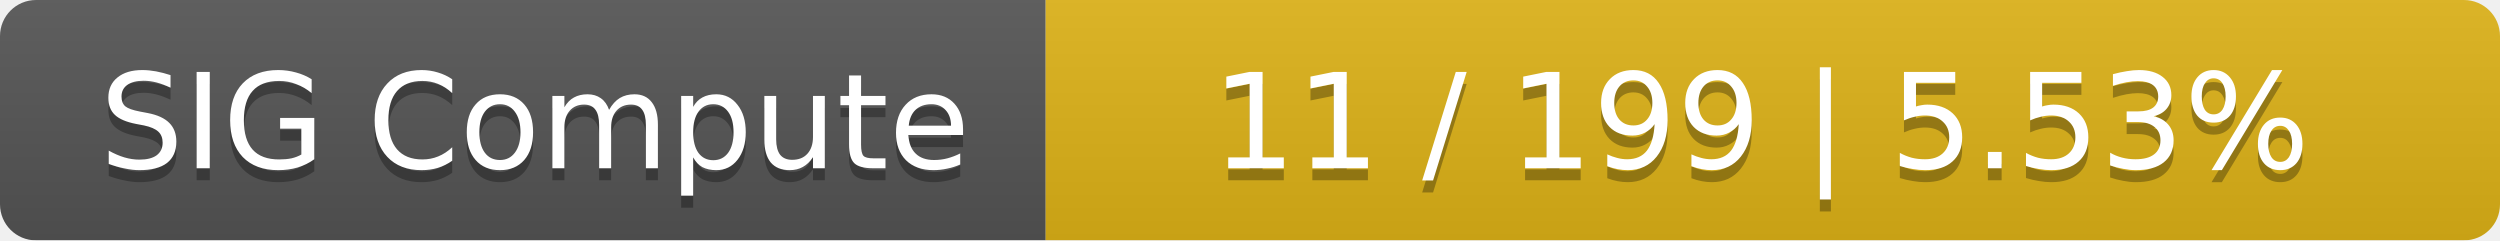
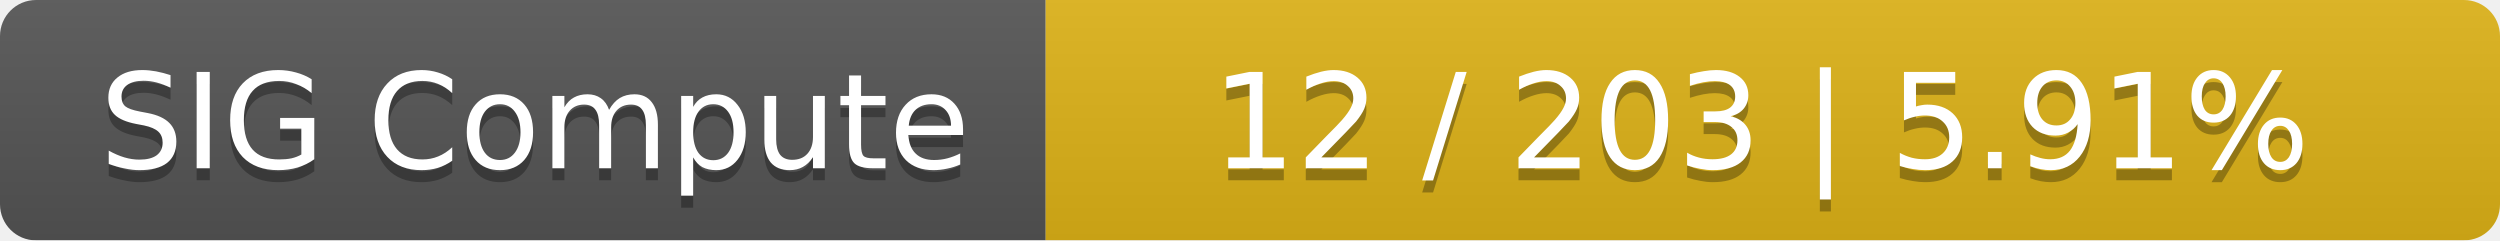
<svg xmlns="http://www.w3.org/2000/svg" width="208" height="20">
  <linearGradient id="smooth" x2="0" y2="100%">
    <stop offset="0" stop-color="#bbb" stop-opacity=".1" />
    <stop offset="1" stop-opacity=".1" />
  </linearGradient>
  <mask id="round">
    <rect width="208" height="20" rx="3" fill="#fff" />
  </mask>
  <g mask="url(#round)">
    <rect width="87" height="20" fill="#555" />
    <rect x="87" width="121" height="20" fill="#dfb317" />
    <rect width="208" height="20" fill="url(#smooth)" />
  </g>
  <g fill="#fff" text-anchor="middle" font-family="DejaVu Sans,Verdana,Geneva,sans-serif" font-size="11">
    <text x="44.5" y="15" fill="#010101" fill-opacity=".3">SIG Compute</text>
    <text x="44.5" y="14">SIG Compute</text>
-     <text x="146.5" y="15" fill="#010101" fill-opacity=".3">11 / 199    |    5.53%</text>
-     <text x="146.5" y="14">11 / 199    |    5.53%</text>
+     <text x="146.5" y="15" fill="#010101" fill-opacity=".3">12 / 203    |    5.91%</text>
+     <text x="146.5" y="14">12 / 203    |    5.91%</text>
  </g>
</svg>
